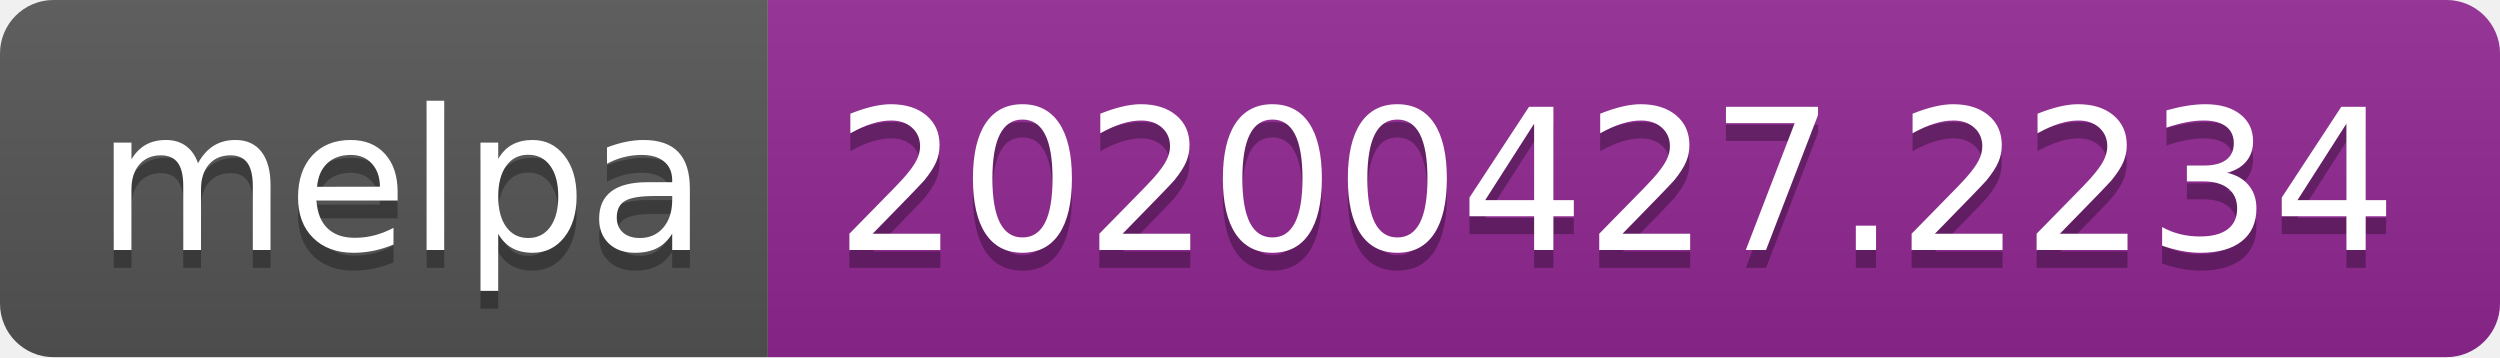
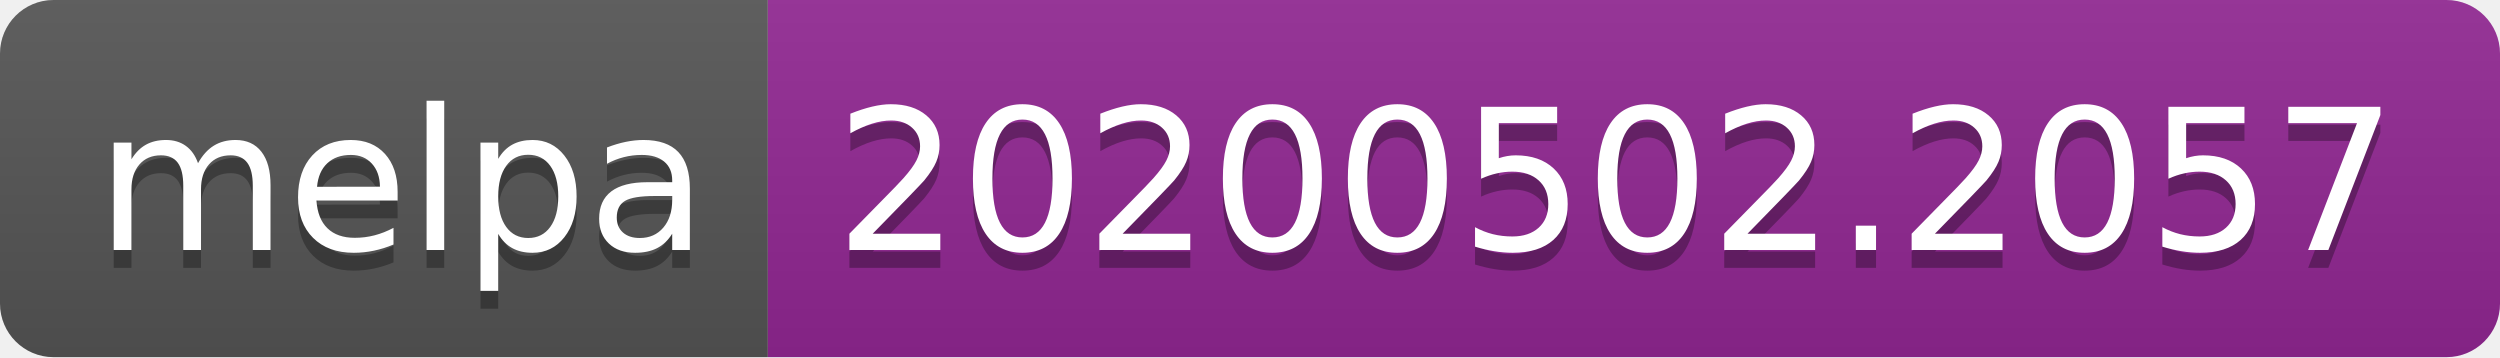
<svg xmlns="http://www.w3.org/2000/svg" width="140" height="20">
  <linearGradient id="s" x2="0" y2="100%">
    <stop offset="0" stop-color="#bbb" stop-opacity=".1" />
    <stop offset="1" stop-opacity=".1" />
  </linearGradient>
  <clipPath id="r">
    <rect width="140" height="20" rx="3" fill="#fff" />
  </clipPath>
  <g clip-path="url(#r)">
    <rect width="43" height="20" fill="#555" />
    <rect x="43" width="97" height="20" fill="#922793" />
    <rect width="140" height="20" fill="url(#s)" />
  </g>
  <g fill="#fff" text-anchor="middle" font-family="DejaVu Sans,Verdana,Geneva,sans-serif" font-size="110">
    <text x="225" y="150" fill="#010101" fill-opacity=".3" transform="scale(.1)" textLength="330">melpa</text>
    <text x="225" y="140" transform="scale(.1)" textLength="330">melpa</text>
-     <text x="905" y="150" fill="#010101" fill-opacity=".3" transform="scale(.1)" textLength="870">20200427.2234</text>
-     <text x="905" y="140" transform="scale(.1)" textLength="870">20200427.2234</text>
+     <text x="905" y="150" fill="#010101" fill-opacity=".3" transform="scale(.1)" textLength="870">20200502.2057</text>
+     <text x="905" y="140" transform="scale(.1)" textLength="870">20200502.2057</text>
  </g>
</svg>
